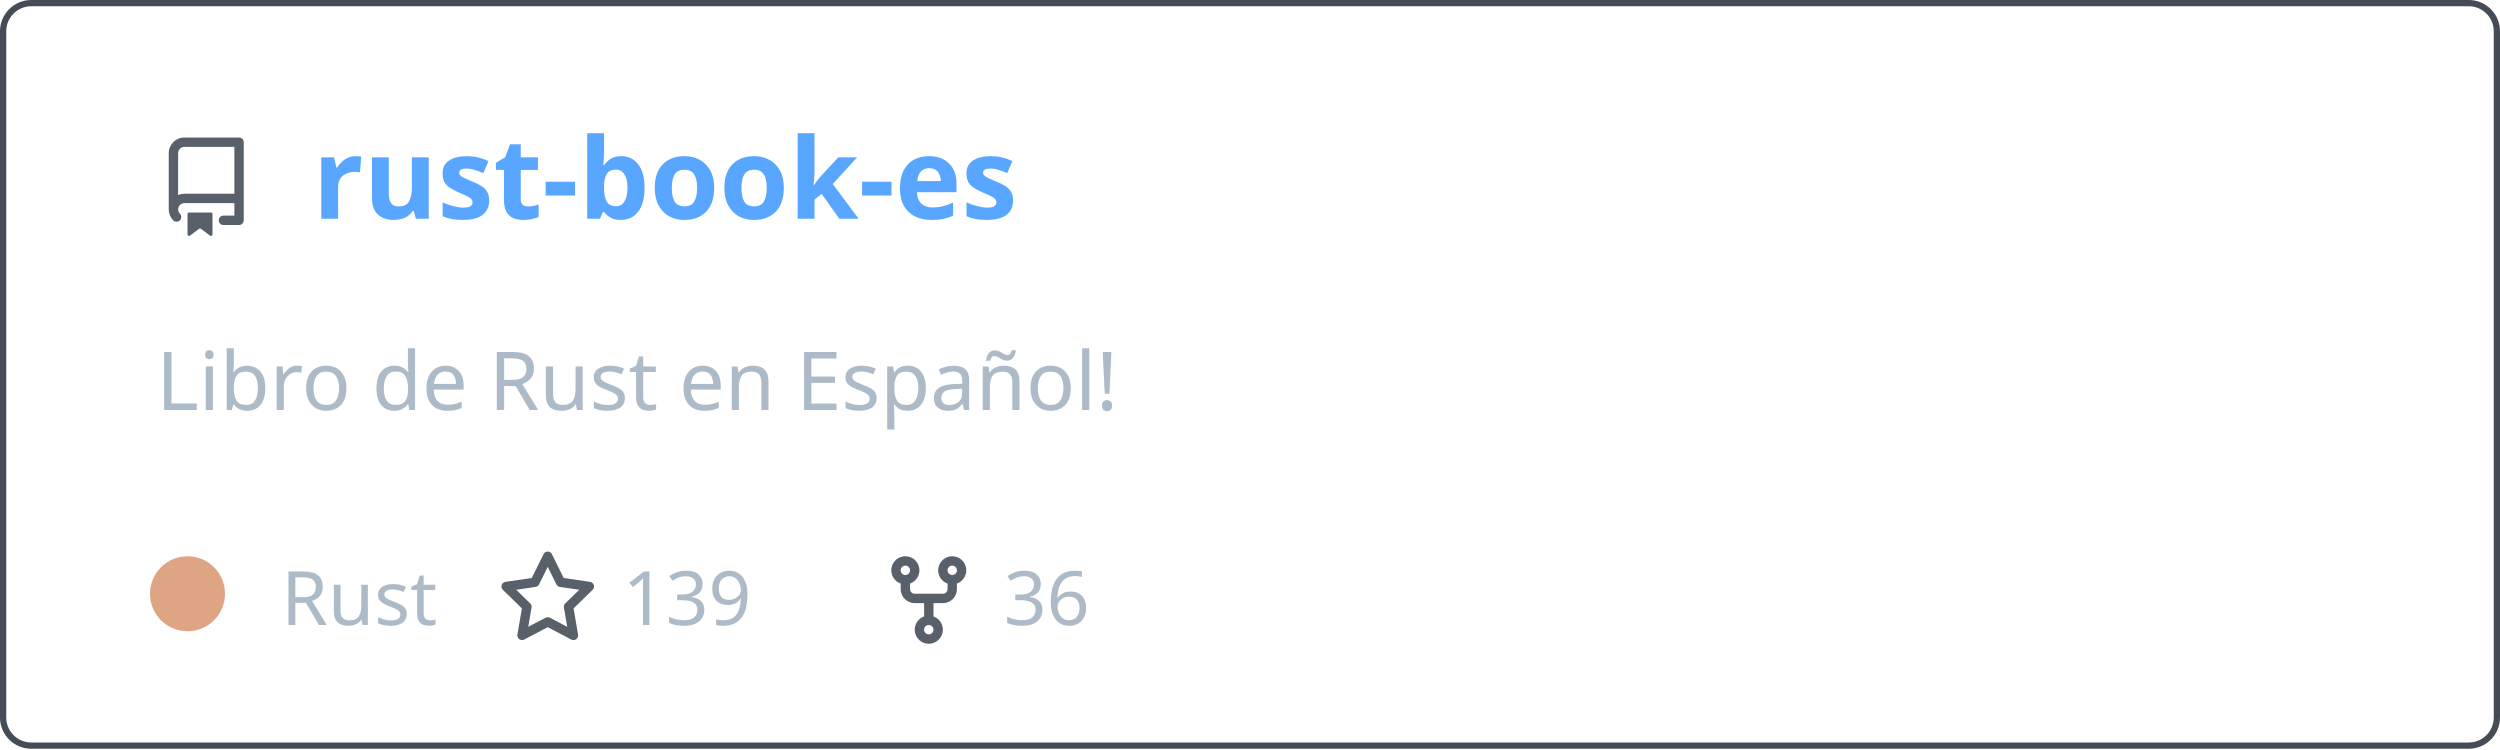
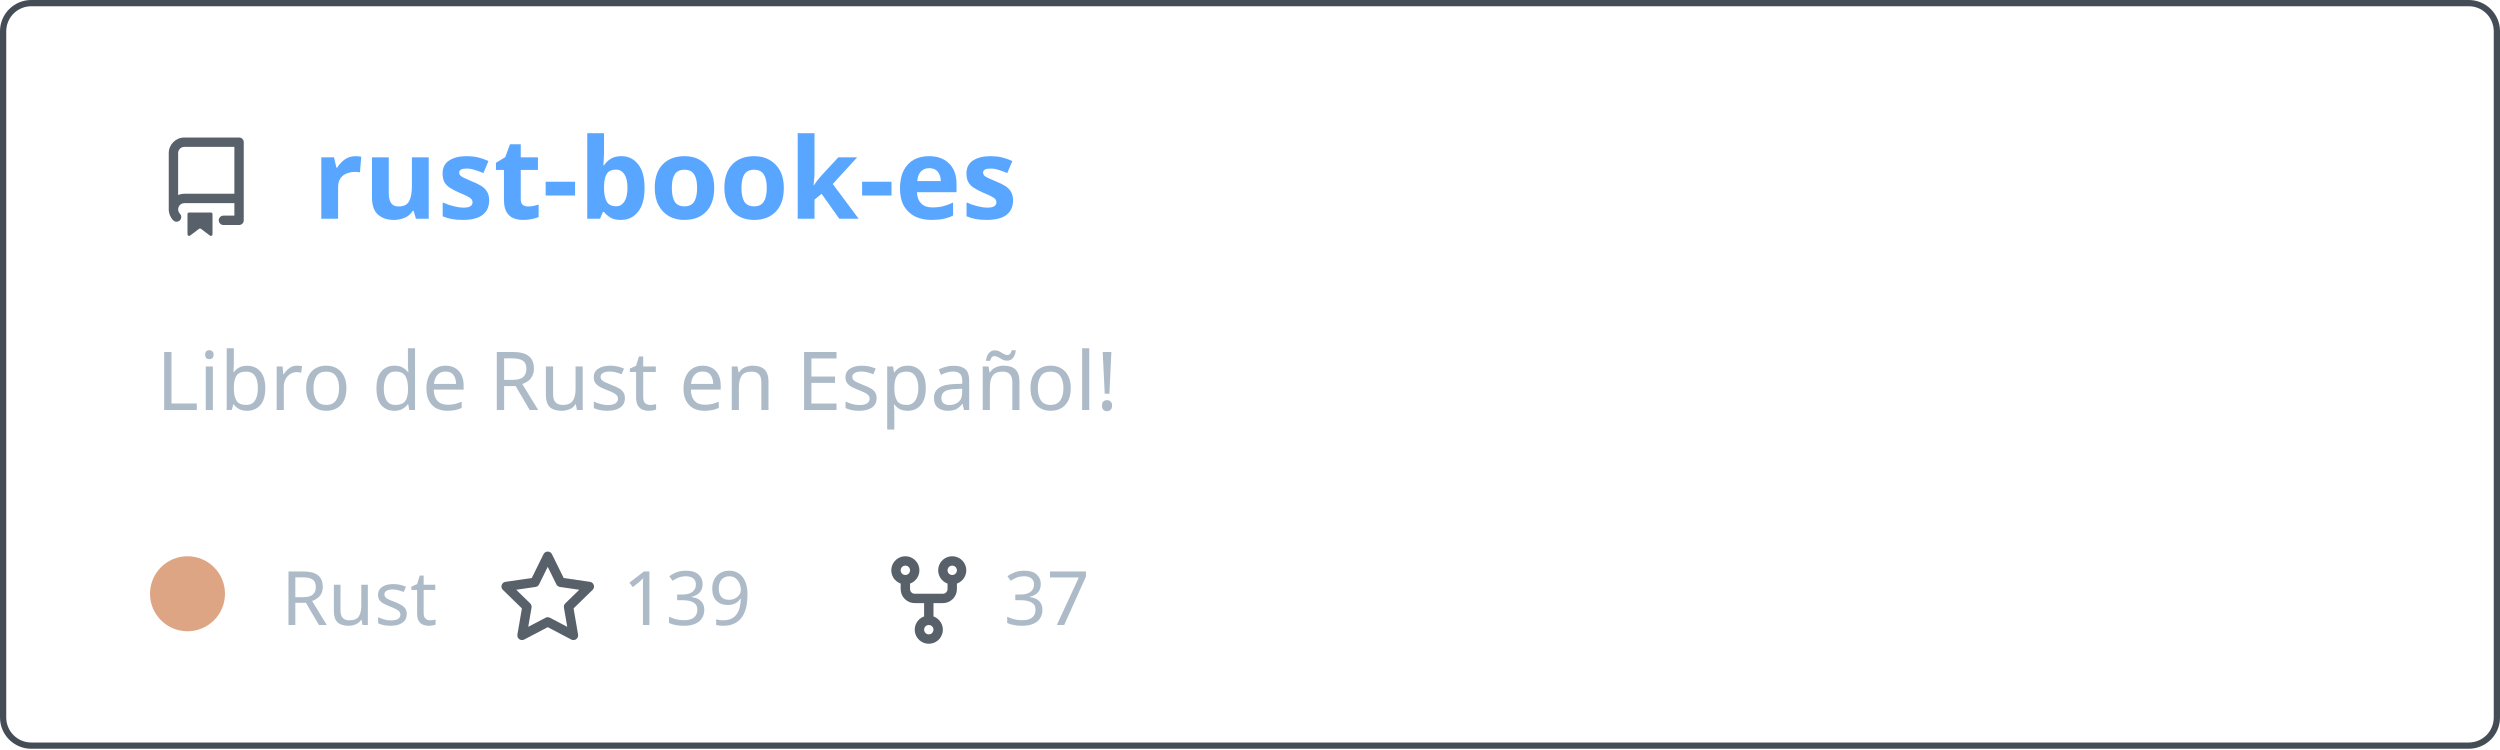
<svg xmlns="http://www.w3.org/2000/svg" width="400" height="120" viewBox="0 0 400 120" fill="none" role="img" aria-labelledby="descId">
  <style>
          .header {
            font: 600 18px 'Segoe UI', Ubuntu, Sans-Serif;
            fill: #58a6ff;
            animation: fadeInAnimation 0.8s ease-in-out forwards;
          }
          @supports(-moz-appearance: auto) {
            /* Selector detects Firefox */
            .header { font-size: 15.5px; }
          }
          
    .description { font: 400 13px 'Segoe UI', Ubuntu, Sans-Serif; fill: #adbac7 }
    .gray { font: 400 12px 'Segoe UI', Ubuntu, Sans-Serif; fill: #adbac7 }
    .icon { fill: #586069 }
    .badge { font: 600 11px 'Segoe UI', Ubuntu, Sans-Serif; }
    .badge rect { opacity: 0.2 }
  

          
      /* Animations */
      @keyframes scaleInAnimation {
        from {
          transform: translate(-5px, 5px) scale(0);
        }
        to {
          transform: translate(-5px, 5px) scale(1);
        }
      }
      @keyframes fadeInAnimation {
        from {
          opacity: 0;
        }
        to {
          opacity: 1;
        }
      }
    
          * { animation-duration: 0s !important; animation-delay: 0s !important; }
        </style>
  <rect data-testid="card-bg" x="0.5" y="0.5" rx="4.5" height="99%" stroke="#444c56" width="399" fill="#00000000" stroke-opacity="1" />
  <g data-testid="card-title" transform="translate(25, 35)">
    <g transform="translate(0, 0)">
      <svg class="icon" x="0" y="-13" viewBox="0 0 16 16" version="1.1" width="16" height="16">
        <path fill-rule="evenodd" d="M2 2.5A2.5 2.5 0 014.5 0h8.75a.75.75 0 01.75.75v12.5a.75.75 0 01-.75.75h-2.5a.75.75 0 110-1.5h1.75v-2h-8a1 1 0 00-.714 1.7.75.75 0 01-1.072 1.05A2.495 2.495 0 012 11.5v-9zm10.5-1V9h-8c-.356 0-.694.074-1 .208V2.5a1 1 0 011-1h8zM5 12.25v3.25a.25.25 0 00.4.2l1.45-1.087a.25.25 0 01.3 0L8.6 15.7a.25.25 0 00.4-.2v-3.25a.25.25 0 00-.25-.25h-3.5a.25.25 0 00-.25.25z" />
      </svg>
    </g>
    <g transform="translate(25, 0)">
      <text x="0" y="0" class="header" data-testid="header">rust-book-es</text>
    </g>
  </g>
  <g data-testid="main-card-body" transform="translate(0, 55)">
    <text class="description" x="25" y="-5">
      <tspan dy="1.2em" x="25">Libro de Rust en Español!</tspan>
    </text>
    <g transform="translate(30, 45)">
      <g transform="translate(0, 0)">
        <g data-testid="primary-lang">
          <circle data-testid="lang-color" cx="0" cy="-5" r="6" fill="#dea584" />
          <text data-testid="lang-name" class="gray" x="15">Rust</text>
        </g>
      </g>
      <g transform="translate(49.6375, 0)">
        <g transform="translate(0, 0)">
          <svg class="icon" y="-12" viewBox="0 0 16 16" version="1.1" width="16" height="16">
            <path fill-rule="evenodd" d="M8 .25a.75.75 0 01.673.418l1.882 3.815 4.21.612a.75.75 0 01.416 1.279l-3.046 2.97.719 4.192a.75.75 0 01-1.088.791L8 12.347l-3.766 1.98a.75.75 0 01-1.088-.79l.72-4.194L.818 6.374a.75.75 0 01.416-1.28l4.21-.611L7.327.668A.75.75 0 018 .25zm0 2.445L6.615 5.5a.75.75 0 01-.564.41l-3.097.45 2.24 2.184a.75.75 0 01.216.664l-.528 3.084 2.769-1.456a.75.75 0 01.698 0l2.77 1.456-.53-3.084a.75.75 0 01.216-.664l2.24-2.183-3.096-.45a.75.75 0 01-.564-.41L8 2.694v.001z" />
          </svg>
        </g>
        <g transform="translate(20, 0)">
          <text data-testid="stargazers" class="gray">139</text>
        </g>
      </g>
      <g transform="translate(110.6063, 0)">
        <g transform="translate(0, 0)">
          <svg class="icon" y="-12" viewBox="0 0 16 16" version="1.1" width="16" height="16">
            <path fill-rule="evenodd" d="M5 3.25a.75.75 0 11-1.5 0 .75.75 0 011.5 0zm0 2.122a2.25 2.25 0 10-1.5 0v.878A2.25 2.25 0 005.75 8.5h1.5v2.128a2.251 2.251 0 101.5 0V8.5h1.5a2.25 2.25 0 002.25-2.25v-.878a2.25 2.25 0 10-1.5 0v.878a.75.75 0 01-.75.75h-4.5A.75.75 0 015 6.25v-.878zm3.75 7.378a.75.75 0 11-1.5 0 .75.75 0 011.5 0zm3-8.75a.75.75 0 100-1.5.75.75 0 000 1.5z" />
          </svg>
        </g>
        <g transform="translate(20, 0)">
-           <text data-testid="forkcount" class="gray">36</text>
+           <text data-testid="forkcount" class="gray">37</text>
        </g>
      </g>
    </g>
  </g>
</svg>
